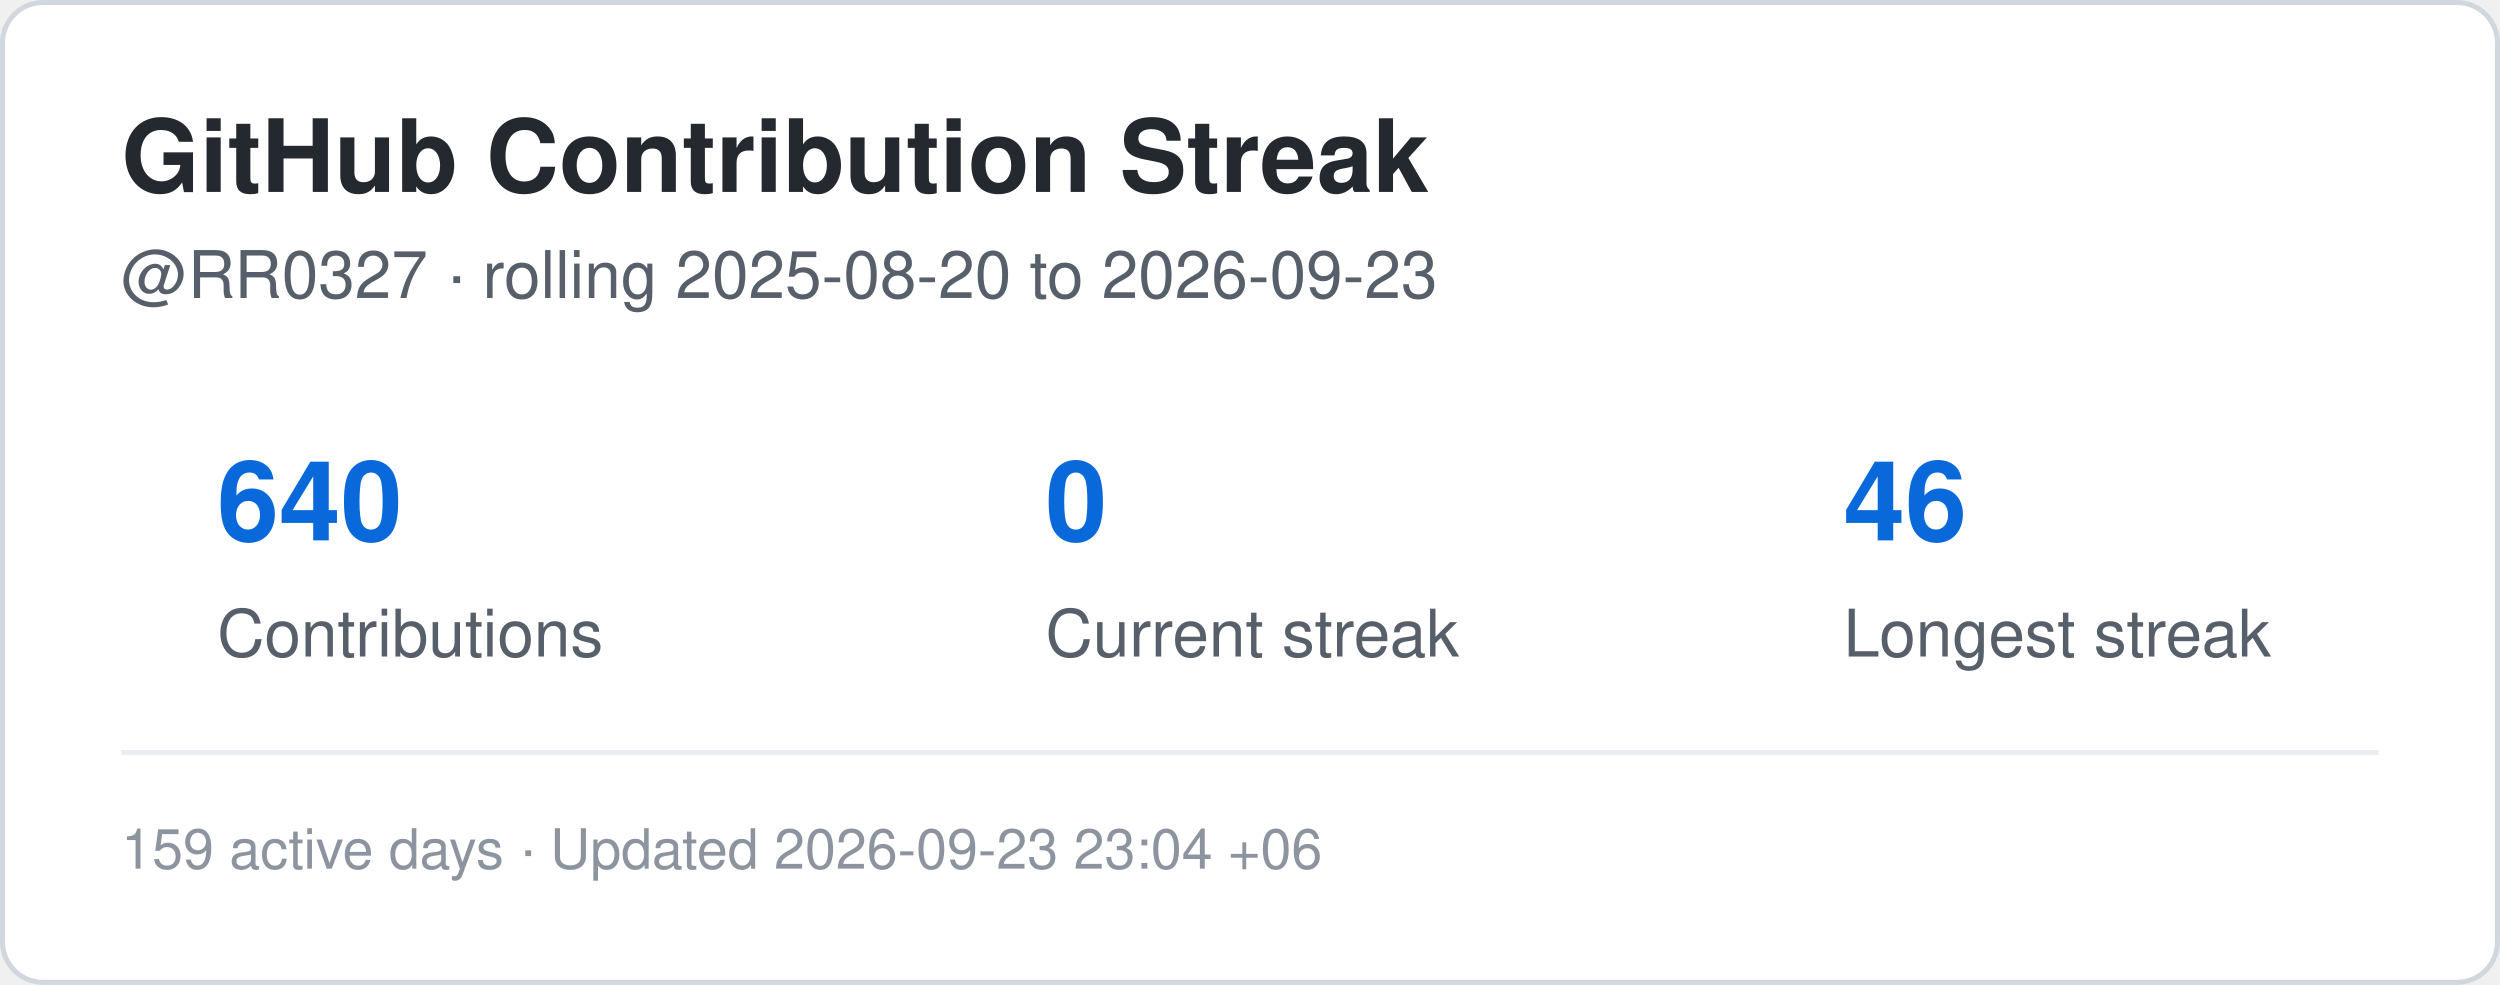
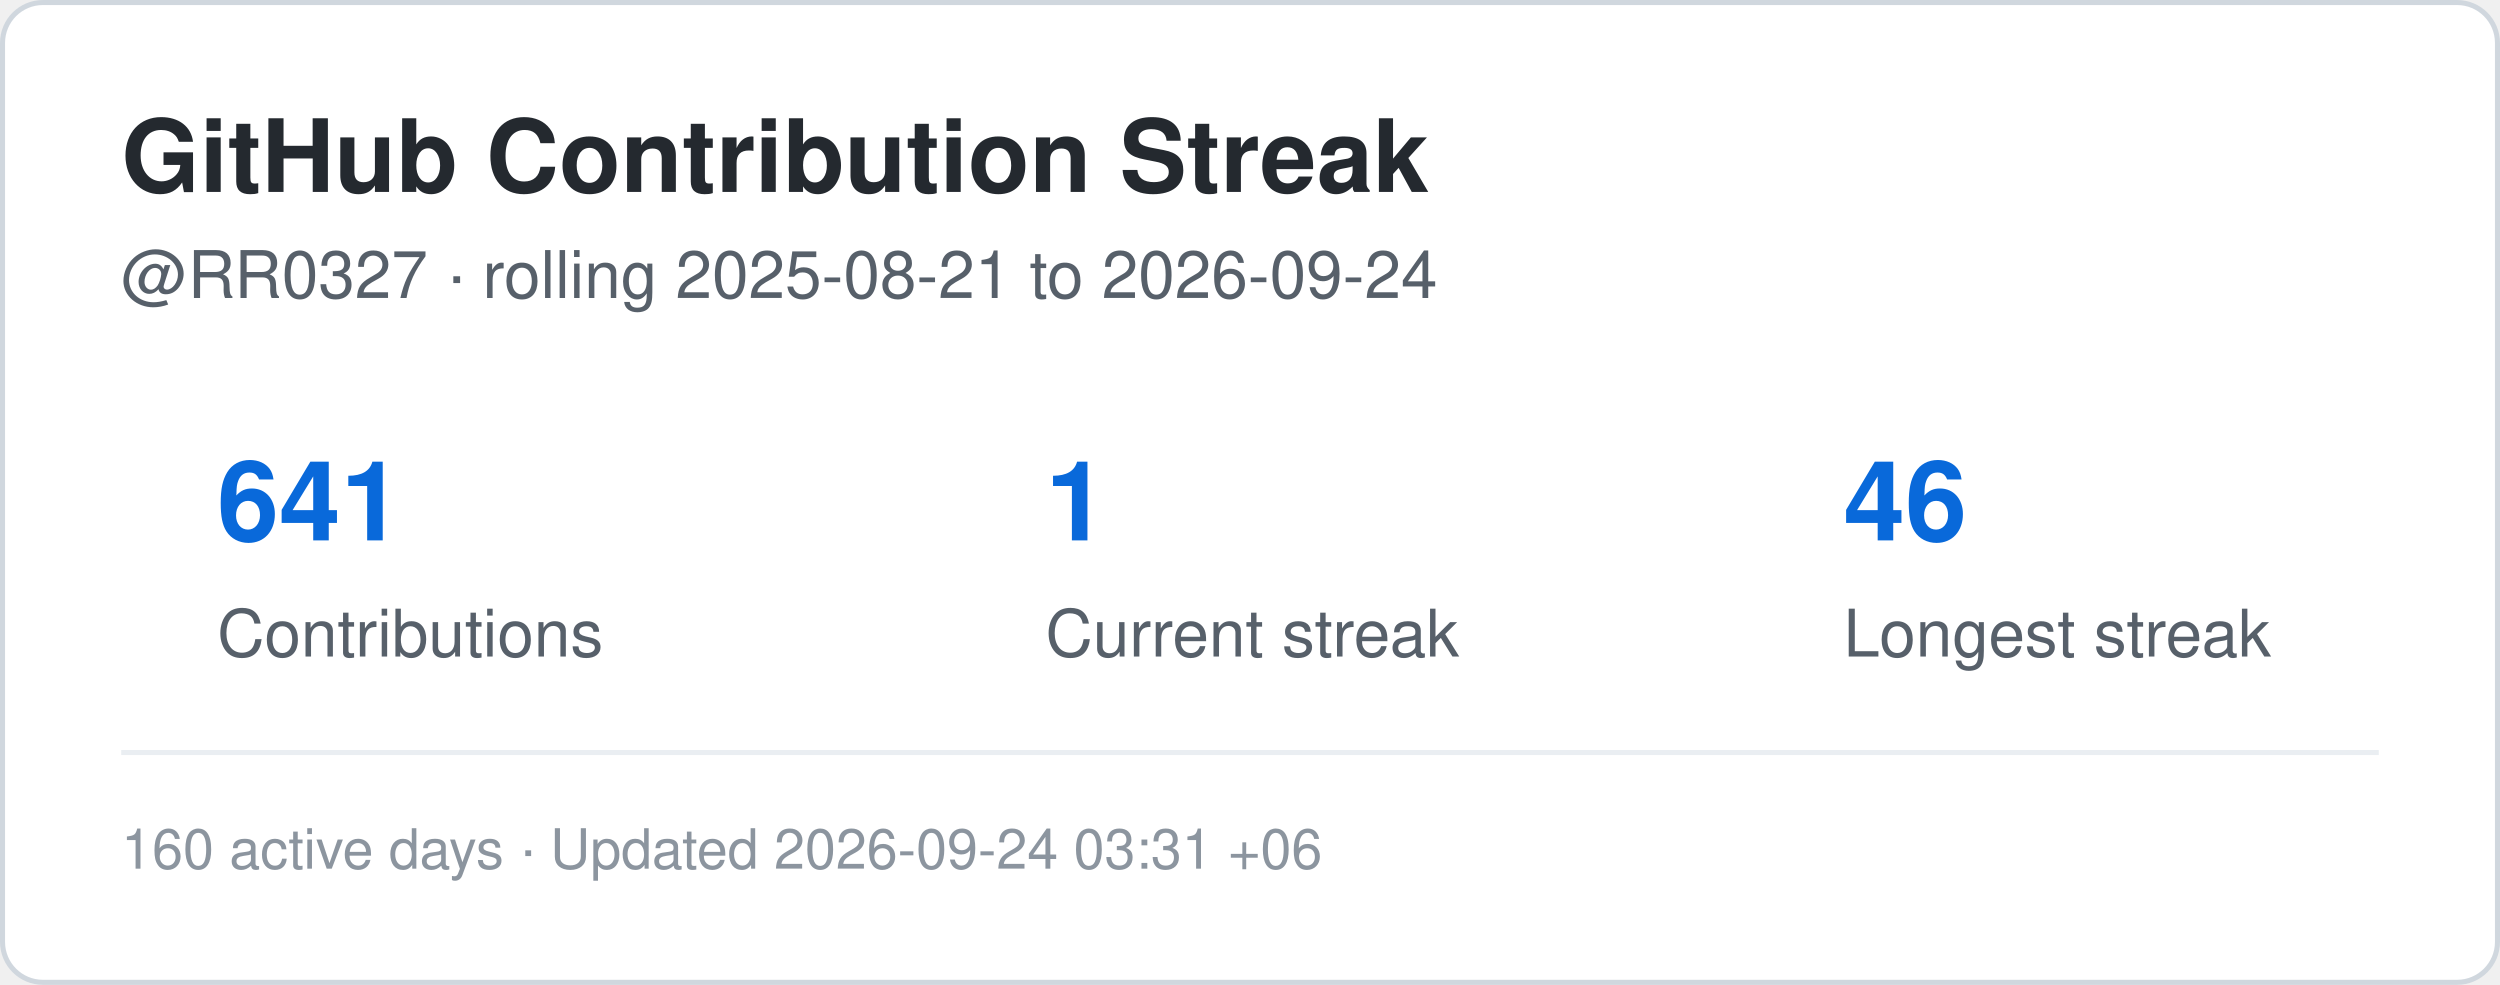
<svg xmlns="http://www.w3.org/2000/svg" width="495" height="195" viewBox="0 0 495 195" role="img" aria-label="Contribution streak for RR0327">
  <rect x="0.5" y="0.5" width="494" height="194" rx="8" fill="#ffffff" stroke="#d0d7de" />
  <style>
    .title {
      font: 700 20px -apple-system,BlinkMacSystemFont,"Segoe UI",Helvetica,Arial,sans-serif;
      fill: #24292f;
    }
    .label {
      font: 500 13px -apple-system,BlinkMacSystemFont,"Segoe UI",Helvetica,Arial,sans-serif;
      fill: #57606a;
    }
    .value {
      font: 700 22px -apple-system,BlinkMacSystemFont,"Segoe UI",Helvetica,Arial,sans-serif;
      fill: #0969da;
    }
    .small {
      font: 400 11px -apple-system,BlinkMacSystemFont,"Segoe UI",Helvetica,Arial,sans-serif;
      fill: #8c959f;
    }
  </style>
  <text x="24" y="38" class="title">GitHub Contribution Streak</text>
  <text x="24" y="59" class="label">
-     @RR0327 · rolling 2025-08-20 to 2026-09-23
+     @RR0327 · rolling 2025-08-21 to 2026-09-24
  </text>
-   <text x="43" y="107" class="value">640</text>
+   <text x="43" y="107" class="value">641</text>
  <text x="43" y="130" class="label">Contributions</text>
-   <text x="207" y="107" class="value">0</text>
+   <text x="207" y="107" class="value">1</text>
  <text x="207" y="130" class="label">Current streak</text>
  <text x="365" y="107" class="value">46</text>
  <text x="365" y="130" class="label">Longest streak</text>
  <line x1="24" y1="149" x2="471" y2="149" stroke="#eaeef2" />
  <text x="24" y="172" class="small">
-     159 active days · Updated 2026-09-23 23:04 +06
+     160 active days · Updated 2026-09-24 03:31 +06
  </text>
</svg>
